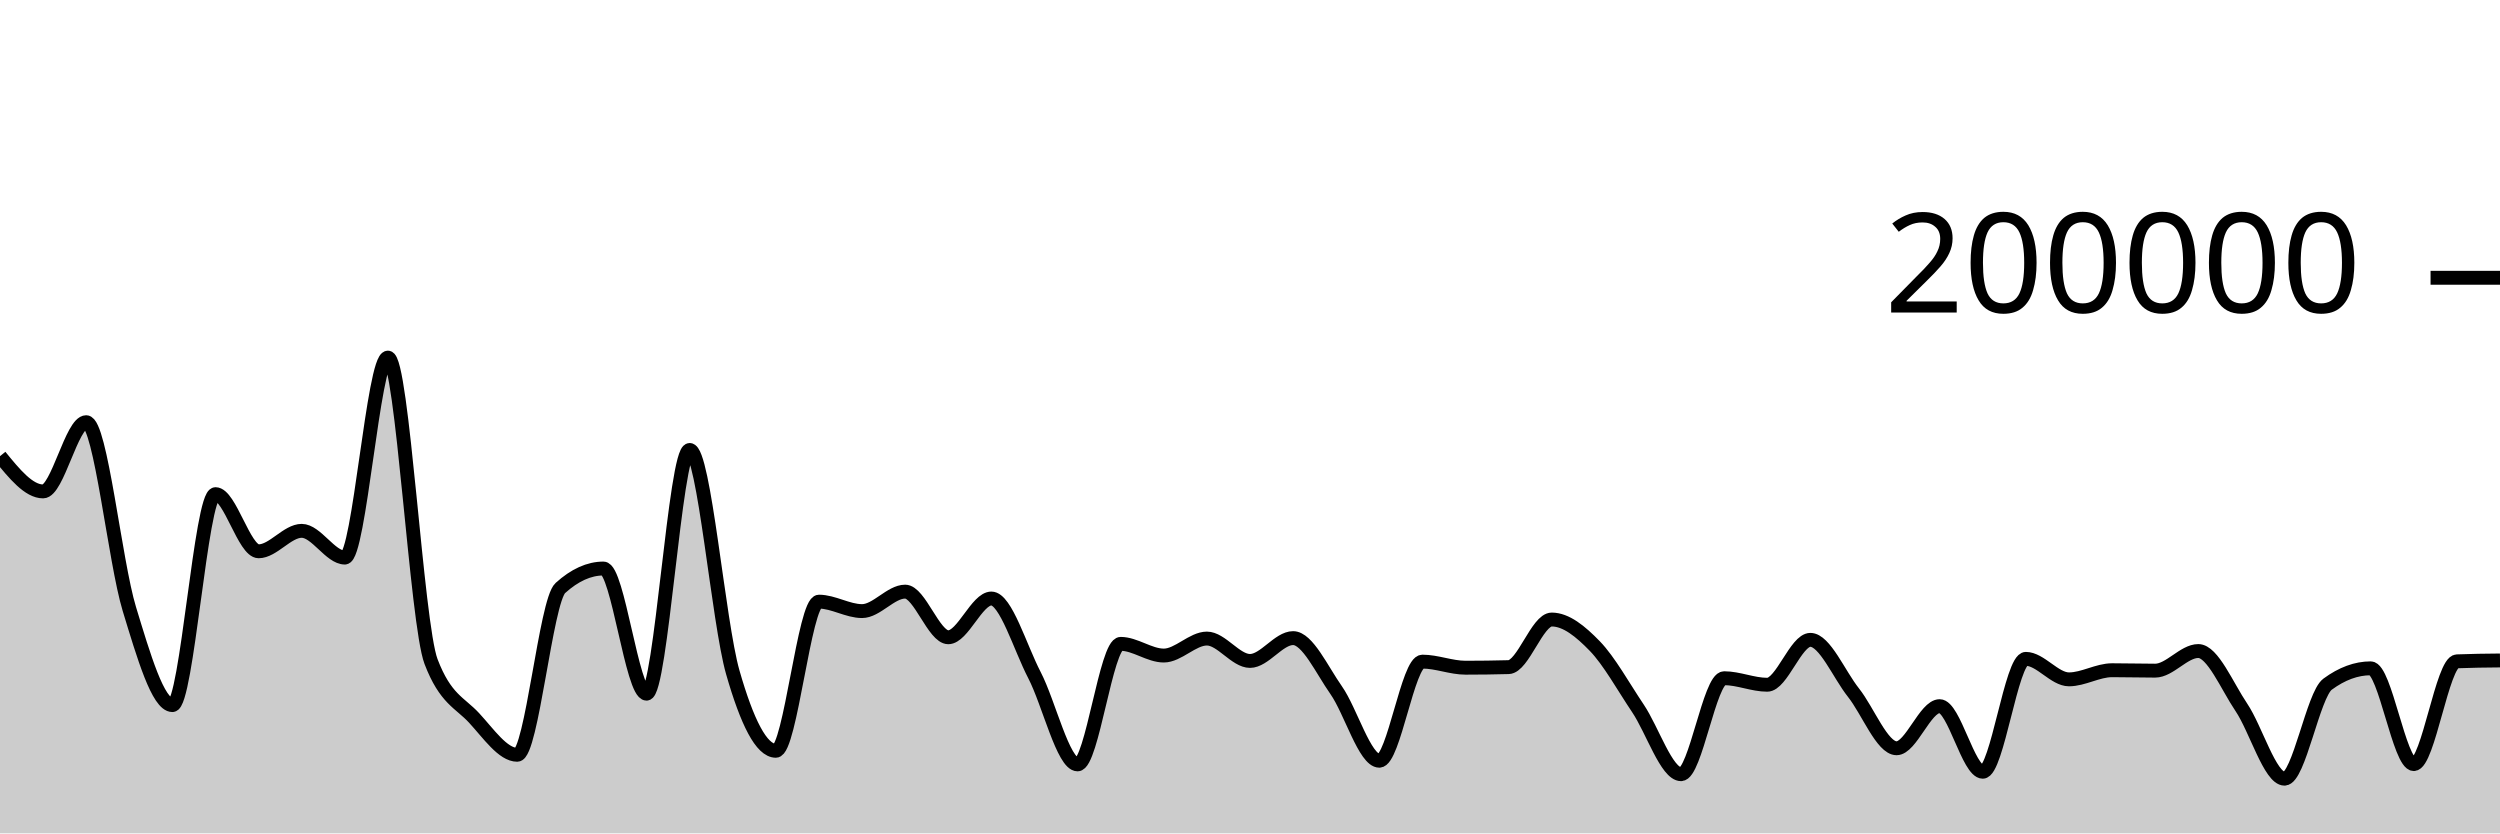
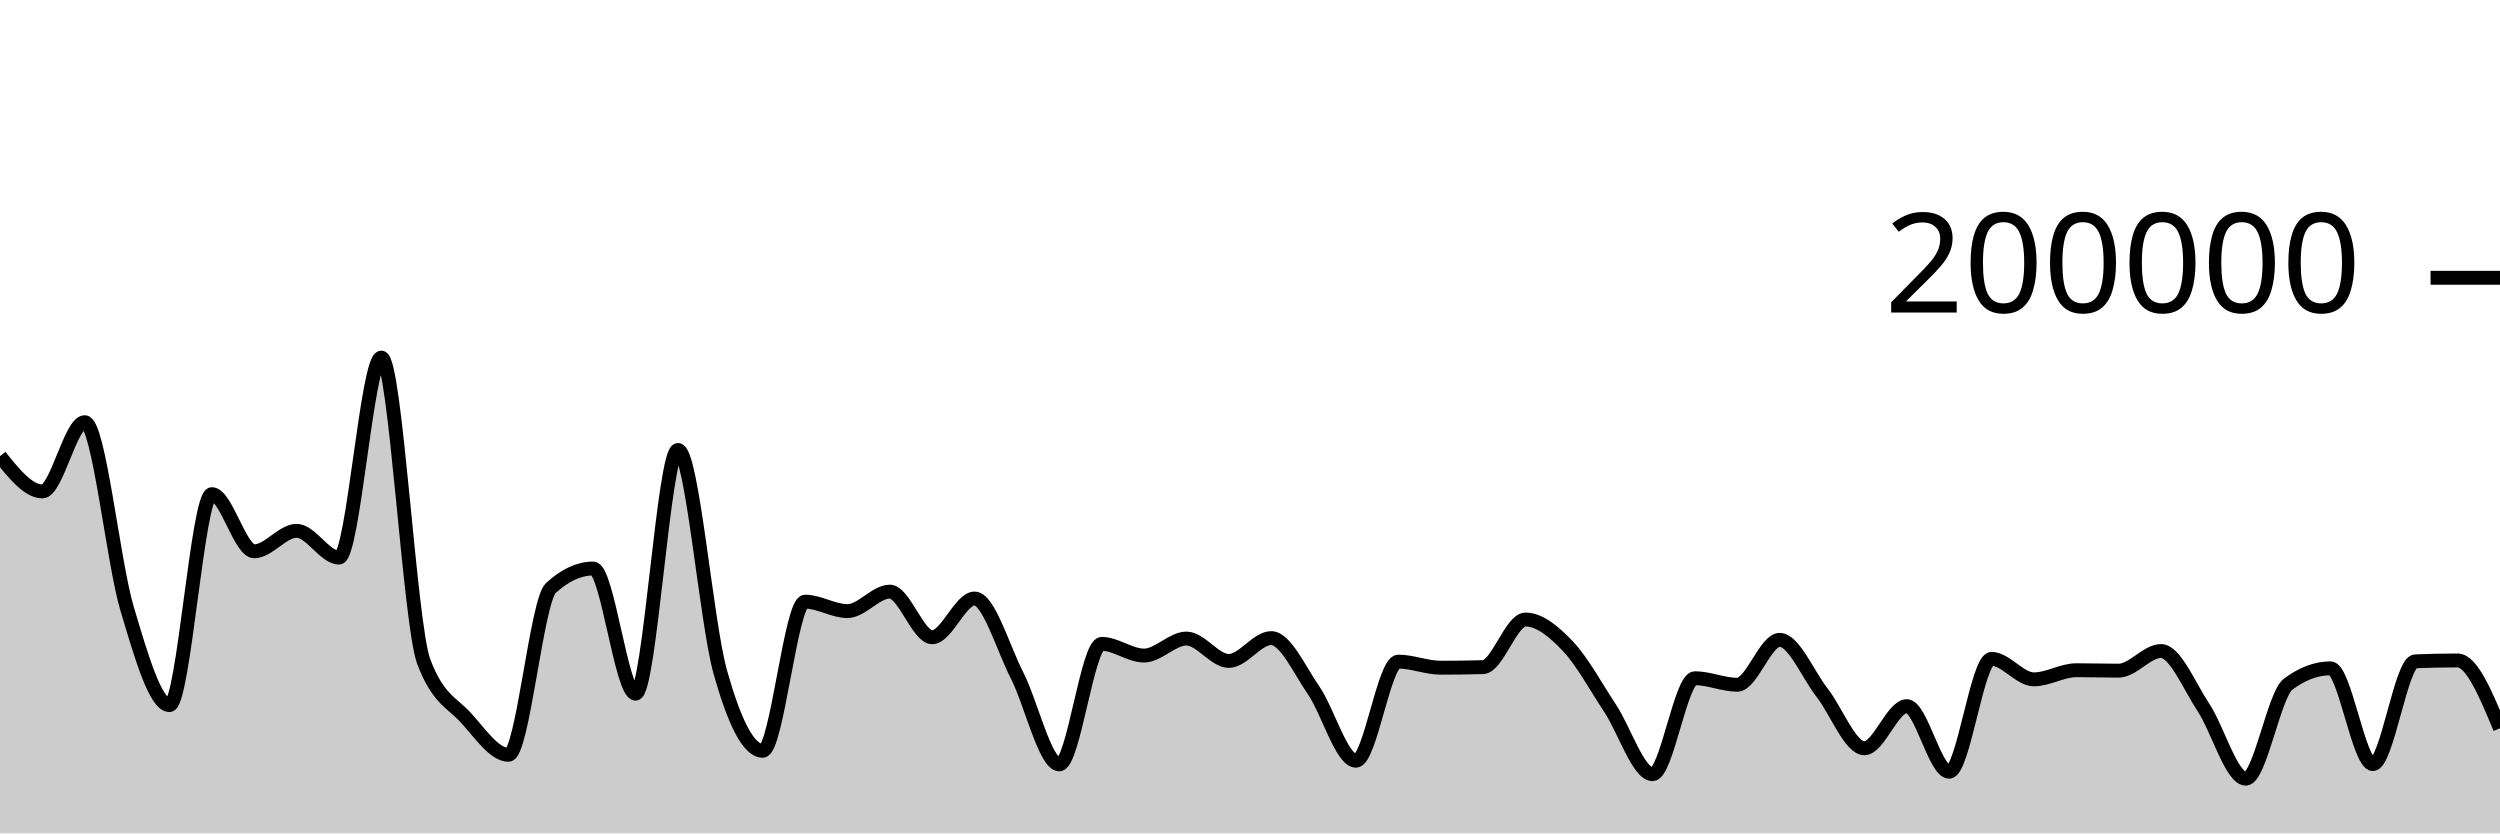
<svg xmlns="http://www.w3.org/2000/svg" viewBox="0 0 180 60">
  <g transform="translate(0,20)">
-     <path class="area" fill="rgba(0, 0, 0, 0.2)" d="M0,12.845C1.034,14.114,2.069,15.382,3.103,15.382C4.138,15.382,5.172,10.397,6.207,10.397C7.241,10.397,8.276,20.44,9.31,23.835C10.345,27.23,11.379,30.768,12.414,30.768C13.448,30.768,14.483,15.578,15.517,15.578C16.552,15.578,17.586,19.693,18.621,19.693C19.655,19.693,20.69,18.22,21.724,18.22C22.759,18.22,23.793,20.146,24.828,20.146C25.862,20.146,26.897,5.747,27.931,5.747C28.966,5.747,30,24.92,31.034,27.63C32.069,30.34,33.103,30.575,34.138,31.695C35.172,32.814,36.207,34.345,37.241,34.345C38.276,34.345,39.31,23.274,40.345,22.338C41.379,21.402,42.414,20.934,43.448,20.934C44.483,20.934,45.517,29.944,46.552,29.944C47.586,29.944,48.621,12.397,49.655,12.397C50.69,12.397,51.724,24.793,52.759,28.403C53.793,32.013,54.828,34.057,55.862,34.057C56.897,34.057,57.931,23.319,58.966,23.319C60,23.319,61.034,23.999,62.069,23.999C63.103,23.999,64.138,22.597,65.172,22.597C66.207,22.597,67.241,25.883,68.276,25.883C69.31,25.883,70.345,23.093,71.379,23.093C72.414,23.093,73.448,26.622,74.483,28.612C75.517,30.603,76.552,35.036,77.586,35.036C78.621,35.036,79.655,26.358,80.69,26.358C81.724,26.358,82.759,27.2,83.793,27.2C84.828,27.2,85.862,25.976,86.897,25.976C87.931,25.976,88.966,27.588,90,27.588C91.034,27.588,92.069,25.944,93.103,25.944C94.138,25.944,95.172,28.225,96.207,29.697C97.241,31.168,98.276,34.773,99.31,34.773C100.345,34.773,101.379,27.637,102.414,27.637C103.448,27.637,104.483,28.075,105.517,28.075C106.552,28.075,107.586,28.061,108.621,28.033C109.655,28.004,110.69,24.606,111.724,24.606C112.759,24.606,113.793,25.453,114.828,26.519C115.862,27.585,116.897,29.465,117.931,31.002C118.966,32.539,120,35.742,121.034,35.742C122.069,35.742,123.103,28.832,124.138,28.832C125.172,28.832,126.207,29.302,127.241,29.302C128.276,29.302,129.31,26.069,130.345,26.069C131.379,26.069,132.414,28.566,133.448,29.867C134.483,31.168,135.517,33.875,136.552,33.875C137.586,33.875,138.621,30.843,139.655,30.843C140.69,30.843,141.724,35.566,142.759,35.566C143.793,35.566,144.828,27.438,145.862,27.438C146.897,27.438,147.931,28.914,148.966,28.914C150,28.914,151.034,28.256,152.069,28.256C153.103,28.256,154.138,28.287,155.172,28.287C156.207,28.287,157.241,26.874,158.276,26.874C159.31,26.874,160.345,29.398,161.379,30.93C162.414,32.462,163.448,36.065,164.483,36.065C165.517,36.065,166.552,30.022,167.586,29.261C168.621,28.5,169.655,28.119,170.69,28.119C171.724,28.119,172.759,35.015,173.793,35.015C174.828,35.015,175.862,27.657,176.897,27.616C177.931,27.574,178.966,27.563,180,27.553L180,40C178.966,40,177.931,40,176.897,40C175.862,40,174.828,40,173.793,40C172.759,40,171.724,40,170.69,40C169.655,40,168.621,40,167.586,40C166.552,40,165.517,40,164.483,40C163.448,40,162.414,40,161.379,40C160.345,40,159.31,40,158.276,40C157.241,40,156.207,40,155.172,40C154.138,40,153.103,40,152.069,40C151.034,40,150,40,148.966,40C147.931,40,146.897,40,145.862,40C144.828,40,143.793,40,142.759,40C141.724,40,140.69,40,139.655,40C138.621,40,137.586,40,136.552,40C135.517,40,134.483,40,133.448,40C132.414,40,131.379,40,130.345,40C129.31,40,128.276,40,127.241,40C126.207,40,125.172,40,124.138,40C123.103,40,122.069,40,121.034,40C120,40,118.966,40,117.931,40C116.897,40,115.862,40,114.828,40C113.793,40,112.759,40,111.724,40C110.69,40,109.655,40,108.621,40C107.586,40,106.552,40,105.517,40C104.483,40,103.448,40,102.414,40C101.379,40,100.345,40,99.31,40C98.276,40,97.241,40,96.207,40C95.172,40,94.138,40,93.103,40C92.069,40,91.034,40,90,40C88.966,40,87.931,40,86.897,40C85.862,40,84.828,40,83.793,40C82.759,40,81.724,40,80.69,40C79.655,40,78.621,40,77.586,40C76.552,40,75.517,40,74.483,40C73.448,40,72.414,40,71.379,40C70.345,40,69.31,40,68.276,40C67.241,40,66.207,40,65.172,40C64.138,40,63.103,40,62.069,40C61.034,40,60,40,58.966,40C57.931,40,56.897,40,55.862,40C54.828,40,53.793,40,52.759,40C51.724,40,50.69,40,49.655,40C48.621,40,47.586,40,46.552,40C45.517,40,44.483,40,43.448,40C42.414,40,41.379,40,40.345,40C39.31,40,38.276,40,37.241,40C36.207,40,35.172,40,34.138,40C33.103,40,32.069,40,31.034,40C30,40,28.966,40,27.931,40C26.897,40,25.862,40,24.828,40C23.793,40,22.759,40,21.724,40C20.69,40,19.655,40,18.621,40C17.586,40,16.552,40,15.517,40C14.483,40,13.448,40,12.414,40C11.379,40,10.345,40,9.31,40C8.276,40,7.241,40,6.207,40C5.172,40,4.138,40,3.103,40C2.069,40,1.034,40,0,40Z" />
-     <path class="line" stroke="black" fill="none" d="M0,12.845C1.034,14.114,2.069,15.382,3.103,15.382C4.138,15.382,5.172,10.397,6.207,10.397C7.241,10.397,8.276,20.44,9.31,23.835C10.345,27.23,11.379,30.768,12.414,30.768C13.448,30.768,14.483,15.578,15.517,15.578C16.552,15.578,17.586,19.693,18.621,19.693C19.655,19.693,20.69,18.22,21.724,18.22C22.759,18.22,23.793,20.146,24.828,20.146C25.862,20.146,26.897,5.747,27.931,5.747C28.966,5.747,30,24.92,31.034,27.63C32.069,30.34,33.103,30.575,34.138,31.695C35.172,32.814,36.207,34.345,37.241,34.345C38.276,34.345,39.31,23.274,40.345,22.338C41.379,21.402,42.414,20.934,43.448,20.934C44.483,20.934,45.517,29.944,46.552,29.944C47.586,29.944,48.621,12.397,49.655,12.397C50.69,12.397,51.724,24.793,52.759,28.403C53.793,32.013,54.828,34.057,55.862,34.057C56.897,34.057,57.931,23.319,58.966,23.319C60,23.319,61.034,23.999,62.069,23.999C63.103,23.999,64.138,22.597,65.172,22.597C66.207,22.597,67.241,25.883,68.276,25.883C69.31,25.883,70.345,23.093,71.379,23.093C72.414,23.093,73.448,26.622,74.483,28.612C75.517,30.603,76.552,35.036,77.586,35.036C78.621,35.036,79.655,26.358,80.69,26.358C81.724,26.358,82.759,27.2,83.793,27.2C84.828,27.2,85.862,25.976,86.897,25.976C87.931,25.976,88.966,27.588,90,27.588C91.034,27.588,92.069,25.944,93.103,25.944C94.138,25.944,95.172,28.225,96.207,29.697C97.241,31.168,98.276,34.773,99.31,34.773C100.345,34.773,101.379,27.637,102.414,27.637C103.448,27.637,104.483,28.075,105.517,28.075C106.552,28.075,107.586,28.061,108.621,28.033C109.655,28.004,110.69,24.606,111.724,24.606C112.759,24.606,113.793,25.453,114.828,26.519C115.862,27.585,116.897,29.465,117.931,31.002C118.966,32.539,120,35.742,121.034,35.742C122.069,35.742,123.103,28.832,124.138,28.832C125.172,28.832,126.207,29.302,127.241,29.302C128.276,29.302,129.31,26.069,130.345,26.069C131.379,26.069,132.414,28.566,133.448,29.867C134.483,31.168,135.517,33.875,136.552,33.875C137.586,33.875,138.621,30.843,139.655,30.843C140.69,30.843,141.724,35.566,142.759,35.566C143.793,35.566,144.828,27.438,145.862,27.438C146.897,27.438,147.931,28.914,148.966,28.914C150,28.914,151.034,28.256,152.069,28.256C153.103,28.256,154.138,28.287,155.172,28.287C156.207,28.287,157.241,26.874,158.276,26.874C159.31,26.874,160.345,29.398,161.379,30.93C162.414,32.462,163.448,36.065,164.483,36.065C165.517,36.065,166.552,30.022,167.586,29.261C168.621,28.5,169.655,28.119,170.69,28.119C171.724,28.119,172.759,35.015,173.793,35.015C174.828,35.015,175.862,27.657,176.897,27.616C177.931,27.574,178.966,27.563,180,27.553" />
+     <path class="area" fill="rgba(0, 0, 0, 0.2)" d="M0,12.845C1.017,14.114,2.034,15.382,3.051,15.382C4.068,15.382,5.085,10.397,6.102,10.397C7.119,10.397,8.136,20.44,9.153,23.835C10.169,27.23,11.186,30.768,12.203,30.768C13.22,30.768,14.237,15.578,15.254,15.578C16.271,15.578,17.288,19.693,18.305,19.693C19.322,19.693,20.339,18.22,21.356,18.22C22.373,18.22,23.39,20.146,24.407,20.146C25.424,20.146,26.441,5.747,27.458,5.747C28.475,5.747,29.492,24.92,30.508,27.63C31.525,30.34,32.542,30.575,33.559,31.695C34.576,32.814,35.593,34.345,36.61,34.345C37.627,34.345,38.644,23.274,39.661,22.338C40.678,21.402,41.695,20.934,42.712,20.934C43.729,20.934,44.746,29.944,45.763,29.944C46.78,29.944,47.797,12.397,48.814,12.397C49.831,12.397,50.847,24.793,51.864,28.403C52.881,32.013,53.898,34.057,54.915,34.057C55.932,34.057,56.949,23.319,57.966,23.319C58.983,23.319,60,23.999,61.017,23.999C62.034,23.999,63.051,22.597,64.068,22.597C65.085,22.597,66.102,25.883,67.119,25.883C68.136,25.883,69.153,23.093,70.169,23.093C71.186,23.093,72.203,26.622,73.22,28.612C74.237,30.603,75.254,35.036,76.271,35.036C77.288,35.036,78.305,26.358,79.322,26.358C80.339,26.358,81.356,27.2,82.373,27.2C83.39,27.2,84.407,25.976,85.424,25.976C86.441,25.976,87.458,27.588,88.475,27.588C89.492,27.588,90.508,25.944,91.525,25.944C92.542,25.944,93.559,28.225,94.576,29.697C95.593,31.168,96.61,34.773,97.627,34.773C98.644,34.773,99.661,27.637,100.678,27.637C101.695,27.637,102.712,28.075,103.729,28.075C104.746,28.075,105.763,28.061,106.78,28.033C107.797,28.004,108.814,24.606,109.831,24.606C110.847,24.606,111.864,25.453,112.881,26.519C113.898,27.585,114.915,29.465,115.932,31.002C116.949,32.539,117.966,35.742,118.983,35.742C120,35.742,121.017,28.832,122.034,28.832C123.051,28.832,124.068,29.302,125.085,29.302C126.102,29.302,127.119,26.069,128.136,26.069C129.153,26.069,130.169,28.566,131.186,29.867C132.203,31.168,133.22,33.875,134.237,33.875C135.254,33.875,136.271,30.843,137.288,30.843C138.305,30.843,139.322,35.566,140.339,35.566C141.356,35.566,142.373,27.438,143.39,27.438C144.407,27.438,145.424,28.914,146.441,28.914C147.458,28.914,148.475,28.256,149.492,28.256C150.508,28.256,151.525,28.287,152.542,28.287C153.559,28.287,154.576,26.874,155.593,26.874C156.61,26.874,157.627,29.398,158.644,30.93C159.661,32.462,160.678,36.065,161.695,36.065C162.712,36.065,163.729,30.022,164.746,29.261C165.763,28.5,166.78,28.119,167.797,28.119C168.814,28.119,169.831,35.015,170.847,35.015C171.864,35.015,172.881,27.657,173.898,27.616C174.915,27.574,175.932,27.553,176.949,27.553C177.966,27.553,178.983,29.994,180,32.436L180,40C178.983,40,177.966,40,176.949,40C175.932,40,174.915,40,173.898,40C172.881,40,171.864,40,170.847,40C169.831,40,168.814,40,167.797,40C166.78,40,165.763,40,164.746,40C163.729,40,162.712,40,161.695,40C160.678,40,159.661,40,158.644,40C157.627,40,156.61,40,155.593,40C154.576,40,153.559,40,152.542,40C151.525,40,150.508,40,149.492,40C148.475,40,147.458,40,146.441,40C145.424,40,144.407,40,143.39,40C142.373,40,141.356,40,140.339,40C139.322,40,138.305,40,137.288,40C136.271,40,135.254,40,134.237,40C133.22,40,132.203,40,131.186,40C130.169,40,129.153,40,128.136,40C127.119,40,126.102,40,125.085,40C124.068,40,123.051,40,122.034,40C121.017,40,120,40,118.983,40C117.966,40,116.949,40,115.932,40C114.915,40,113.898,40,112.881,40C111.864,40,110.847,40,109.831,40C108.814,40,107.797,40,106.78,40C105.763,40,104.746,40,103.729,40C102.712,40,101.695,40,100.678,40C99.661,40,98.644,40,97.627,40C96.61,40,95.593,40,94.576,40C93.559,40,92.542,40,91.525,40C90.508,40,89.492,40,88.475,40C87.458,40,86.441,40,85.424,40C84.407,40,83.39,40,82.373,40C81.356,40,80.339,40,79.322,40C78.305,40,77.288,40,76.271,40C75.254,40,74.237,40,73.22,40C72.203,40,71.186,40,70.169,40C69.153,40,68.136,40,67.119,40C66.102,40,65.085,40,64.068,40C63.051,40,62.034,40,61.017,40C60,40,58.983,40,57.966,40C56.949,40,55.932,40,54.915,40C53.898,40,52.881,40,51.864,40C50.847,40,49.831,40,48.814,40C47.797,40,46.78,40,45.763,40C44.746,40,43.729,40,42.712,40C41.695,40,40.678,40,39.661,40C38.644,40,37.627,40,36.61,40C35.593,40,34.576,40,33.559,40C32.542,40,31.525,40,30.508,40C29.492,40,28.475,40,27.458,40C26.441,40,25.424,40,24.407,40C23.39,40,22.373,40,21.356,40C20.339,40,19.322,40,18.305,40C17.288,40,16.271,40,15.254,40C14.237,40,13.22,40,12.203,40C11.186,40,10.169,40,9.153,40C8.136,40,7.119,40,6.102,40C5.085,40,4.068,40,3.051,40C2.034,40,1.017,40,0,40Z" />
+     <path class="line" stroke="black" fill="none" d="M0,12.845C1.017,14.114,2.034,15.382,3.051,15.382C4.068,15.382,5.085,10.397,6.102,10.397C7.119,10.397,8.136,20.44,9.153,23.835C10.169,27.23,11.186,30.768,12.203,30.768C13.22,30.768,14.237,15.578,15.254,15.578C16.271,15.578,17.288,19.693,18.305,19.693C19.322,19.693,20.339,18.22,21.356,18.22C22.373,18.22,23.39,20.146,24.407,20.146C25.424,20.146,26.441,5.747,27.458,5.747C28.475,5.747,29.492,24.92,30.508,27.63C31.525,30.34,32.542,30.575,33.559,31.695C34.576,32.814,35.593,34.345,36.61,34.345C37.627,34.345,38.644,23.274,39.661,22.338C40.678,21.402,41.695,20.934,42.712,20.934C43.729,20.934,44.746,29.944,45.763,29.944C46.78,29.944,47.797,12.397,48.814,12.397C49.831,12.397,50.847,24.793,51.864,28.403C52.881,32.013,53.898,34.057,54.915,34.057C55.932,34.057,56.949,23.319,57.966,23.319C58.983,23.319,60,23.999,61.017,23.999C62.034,23.999,63.051,22.597,64.068,22.597C65.085,22.597,66.102,25.883,67.119,25.883C68.136,25.883,69.153,23.093,70.169,23.093C71.186,23.093,72.203,26.622,73.22,28.612C74.237,30.603,75.254,35.036,76.271,35.036C77.288,35.036,78.305,26.358,79.322,26.358C80.339,26.358,81.356,27.2,82.373,27.2C83.39,27.2,84.407,25.976,85.424,25.976C86.441,25.976,87.458,27.588,88.475,27.588C89.492,27.588,90.508,25.944,91.525,25.944C92.542,25.944,93.559,28.225,94.576,29.697C95.593,31.168,96.61,34.773,97.627,34.773C98.644,34.773,99.661,27.637,100.678,27.637C101.695,27.637,102.712,28.075,103.729,28.075C104.746,28.075,105.763,28.061,106.78,28.033C107.797,28.004,108.814,24.606,109.831,24.606C110.847,24.606,111.864,25.453,112.881,26.519C113.898,27.585,114.915,29.465,115.932,31.002C116.949,32.539,117.966,35.742,118.983,35.742C120,35.742,121.017,28.832,122.034,28.832C123.051,28.832,124.068,29.302,125.085,29.302C126.102,29.302,127.119,26.069,128.136,26.069C129.153,26.069,130.169,28.566,131.186,29.867C132.203,31.168,133.22,33.875,134.237,33.875C135.254,33.875,136.271,30.843,137.288,30.843C138.305,30.843,139.322,35.566,140.339,35.566C141.356,35.566,142.373,27.438,143.39,27.438C144.407,27.438,145.424,28.914,146.441,28.914C147.458,28.914,148.475,28.256,149.492,28.256C150.508,28.256,151.525,28.287,152.542,28.287C153.559,28.287,154.576,26.874,155.593,26.874C156.61,26.874,157.627,29.398,158.644,30.93C159.661,32.462,160.678,36.065,161.695,36.065C162.712,36.065,163.729,30.022,164.746,29.261C165.763,28.5,166.78,28.119,167.797,28.119C168.814,28.119,169.831,35.015,170.847,35.015C171.864,35.015,172.881,27.657,173.898,27.616C174.915,27.574,175.932,27.553,176.949,27.553C177.966,27.553,178.983,29.994,180,32.436" />
    <path class="axis-ceiling" stroke-width="1" stroke="black" fill="none" d="M175,0L180,0" />
    <text class="axis-ceiling-label" font-family="sans-serif" text-anchor="end" font-size="10px" x="170" y="2.5">200000</text>
  </g>
</svg>
